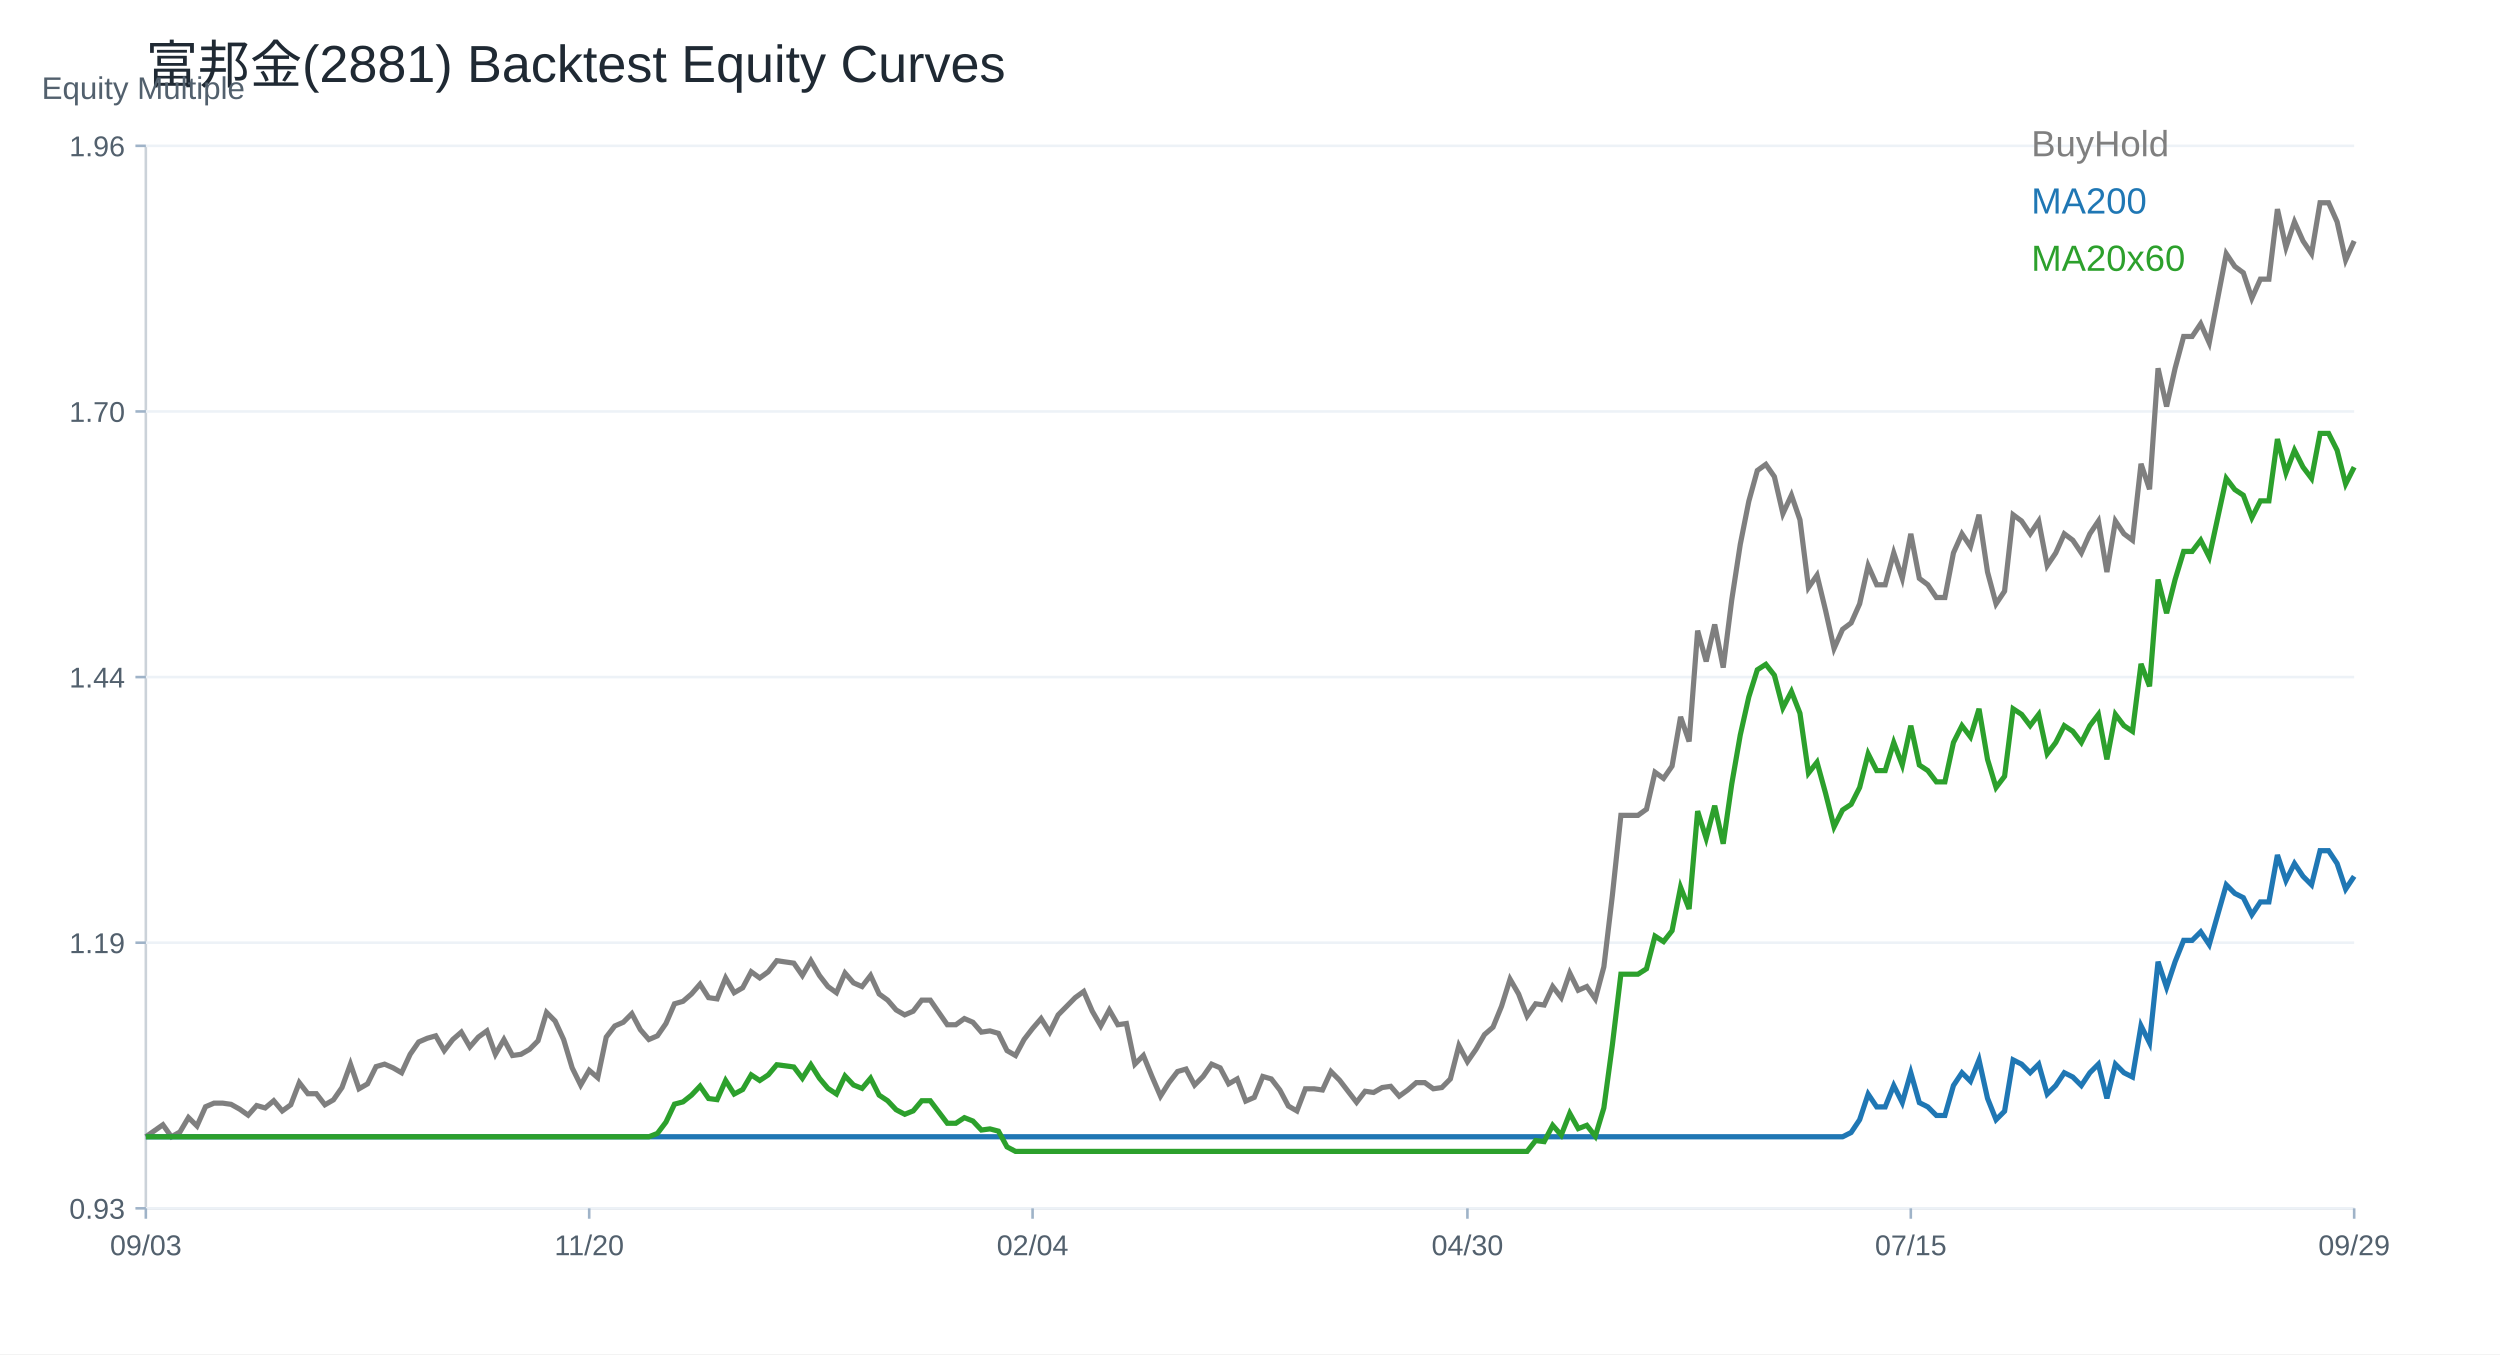
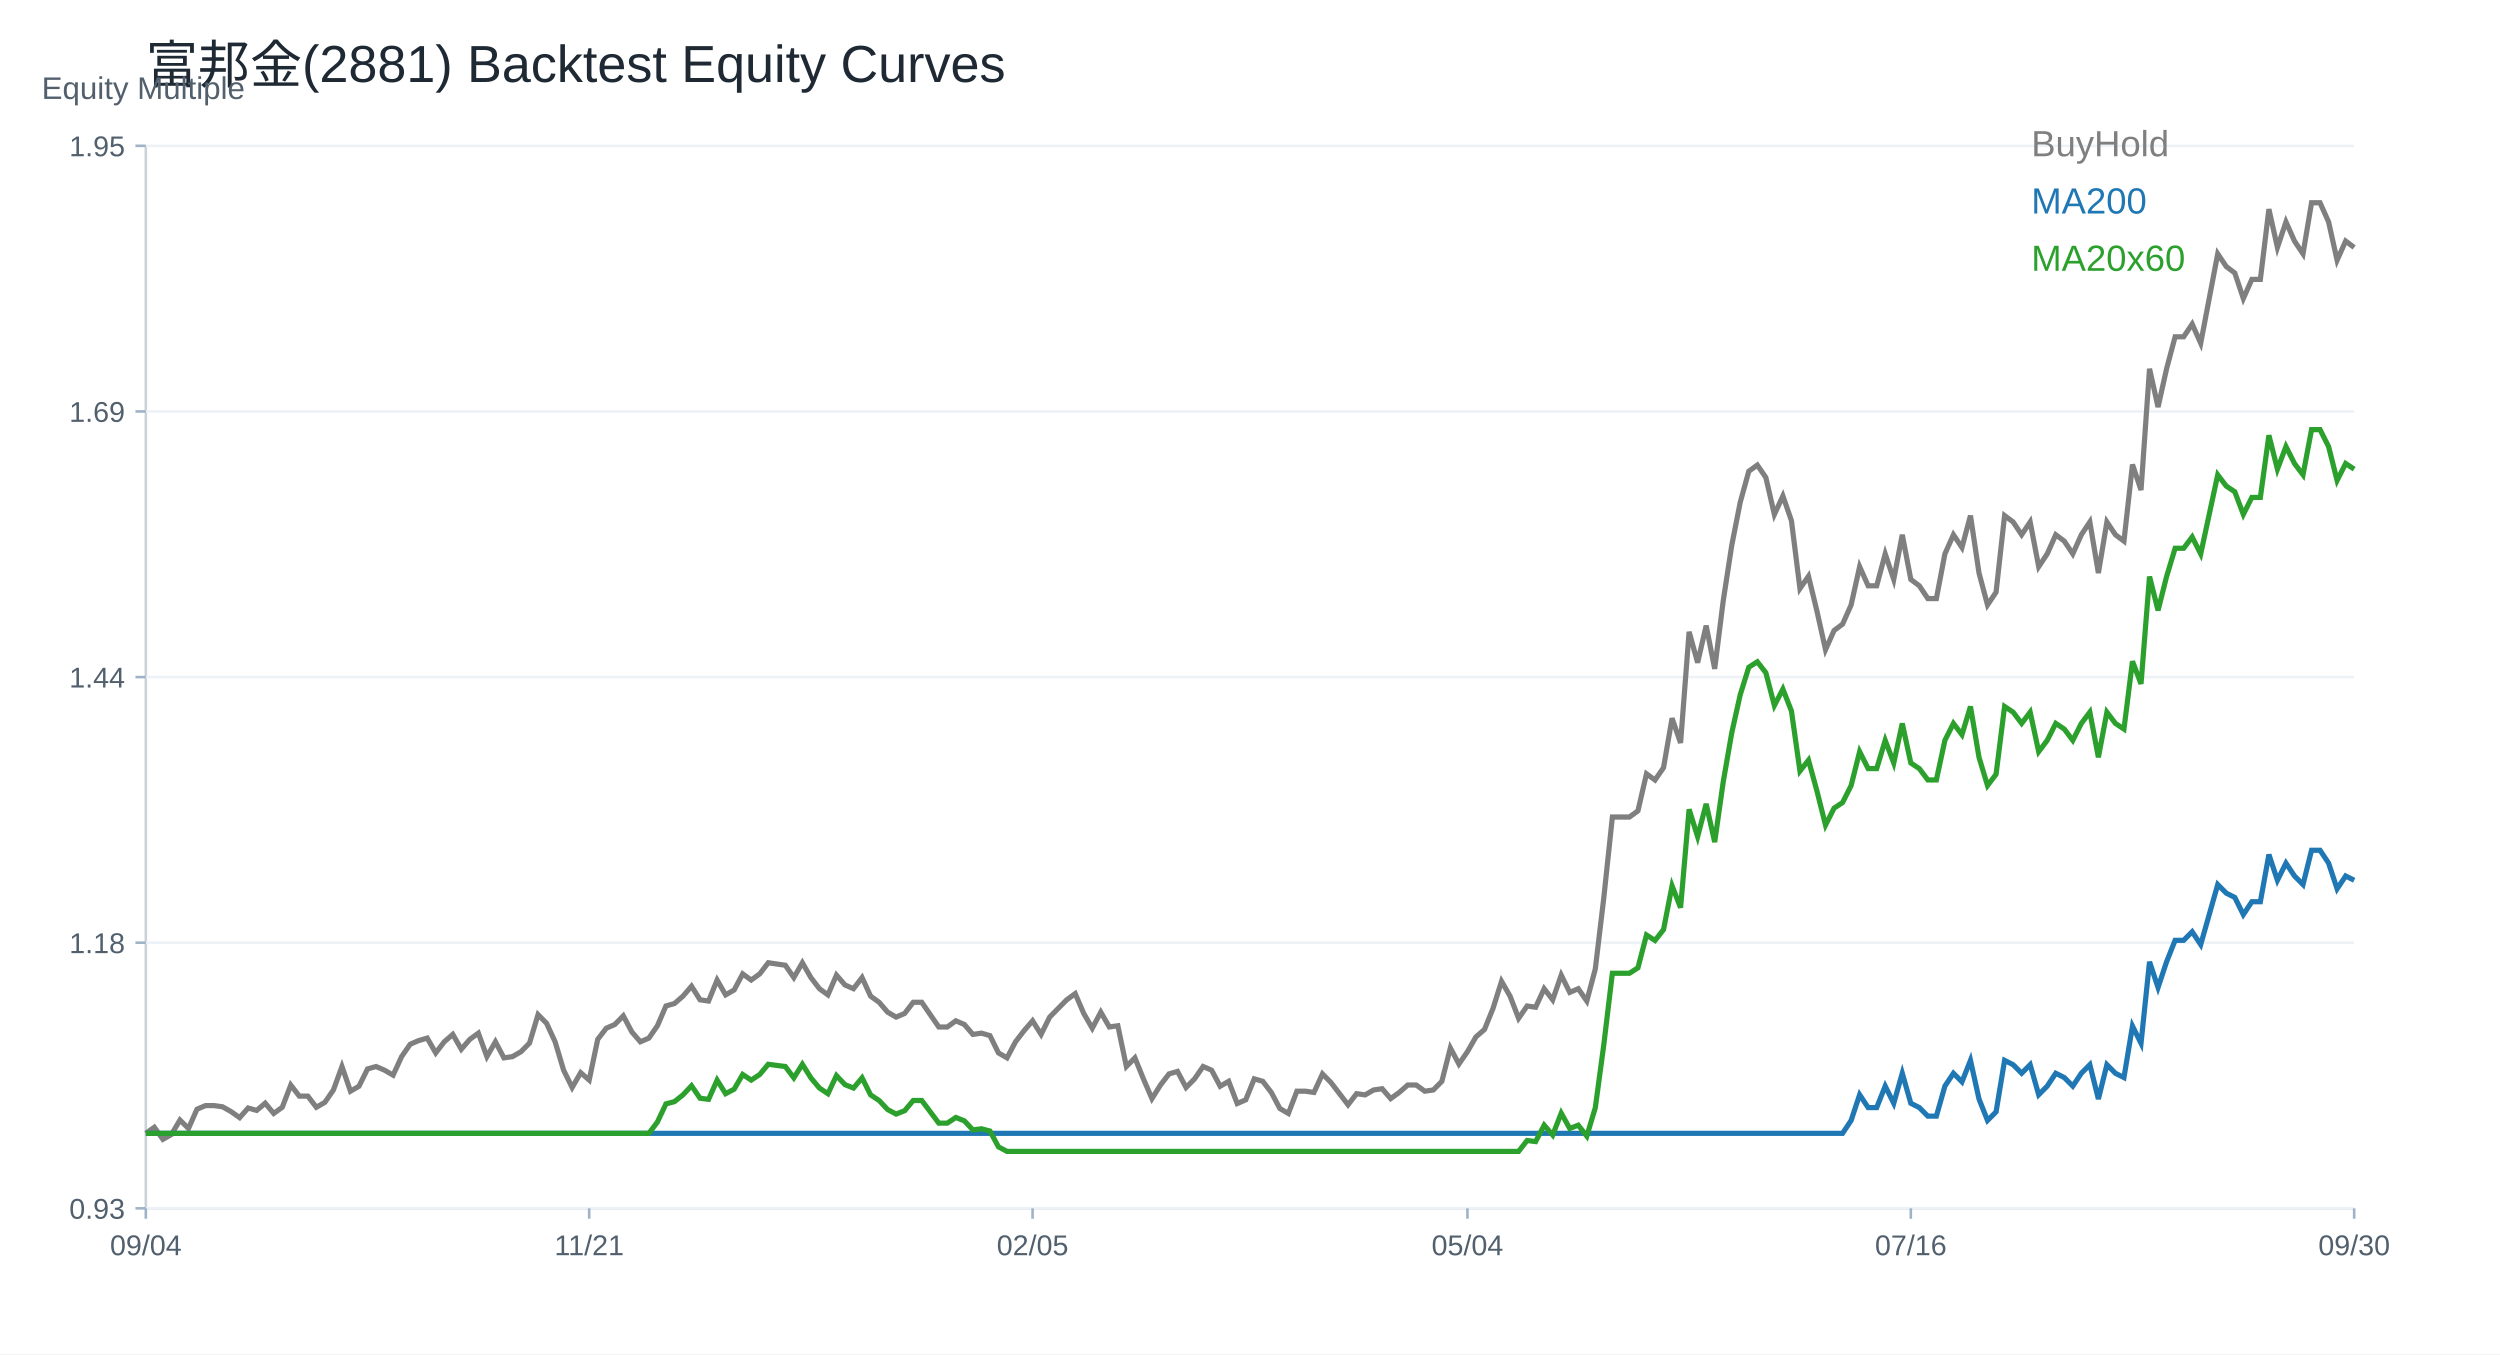
<svg xmlns="http://www.w3.org/2000/svg" width="960" height="520" viewBox="0 0 960 520">
  <rect width="100%" height="100%" fill="white" />
  <text x="56.00" y="32.00" font-size="20" font-family="Arial" fill="#1f2933" text-anchor="start">富邦金(2881) Backtest Equity Curves</text>
  <line x1="56" y1="464" x2="904" y2="464" stroke="#cbd2d9" />
  <line x1="56" y1="56" x2="56" y2="464" stroke="#cbd2d9" />
  <text x="16.00" y="38.00" font-size="12" font-family="Arial" fill="#52606d" text-anchor="start">Equity Multiple</text>
  <line x1="56" y1="464.00" x2="904" y2="464.00" stroke="#edf2f7" />
  <line x1="52" y1="464.00" x2="56" y2="464.00" stroke="#9fb3c8" />
  <text x="48.00" y="468.00" font-size="11" font-family="Arial" fill="#52606d" text-anchor="end">0.93</text>
  <line x1="56" y1="362.00" x2="904" y2="362.00" stroke="#edf2f7" />
  <line x1="52" y1="362.00" x2="56" y2="362.00" stroke="#9fb3c8" />
-   <text x="48.00" y="366.00" font-size="11" font-family="Arial" fill="#52606d" text-anchor="end">1.19</text>
+   <text x="48.00" y="366.00" font-size="11" font-family="Arial" fill="#52606d" text-anchor="end">1.18</text>
  <line x1="56" y1="260.00" x2="904" y2="260.00" stroke="#edf2f7" />
  <line x1="52" y1="260.00" x2="56" y2="260.00" stroke="#9fb3c8" />
  <text x="48.00" y="264.00" font-size="11" font-family="Arial" fill="#52606d" text-anchor="end">1.44</text>
  <line x1="56" y1="158.00" x2="904" y2="158.00" stroke="#edf2f7" />
  <line x1="52" y1="158.00" x2="56" y2="158.00" stroke="#9fb3c8" />
-   <text x="48.00" y="162.00" font-size="11" font-family="Arial" fill="#52606d" text-anchor="end">1.70</text>
+   <text x="48.00" y="162.00" font-size="11" font-family="Arial" fill="#52606d" text-anchor="end">1.69</text>
  <line x1="56" y1="56.00" x2="904" y2="56.00" stroke="#edf2f7" />
  <line x1="52" y1="56.00" x2="56" y2="56.00" stroke="#9fb3c8" />
-   <text x="48.00" y="60.00" font-size="11" font-family="Arial" fill="#52606d" text-anchor="end">1.96</text>
+   <text x="48.00" y="60.00" font-size="11" font-family="Arial" fill="#52606d" text-anchor="end">1.95</text>
  <line x1="56.00" y1="464" x2="56.00" y2="468" stroke="#9fb3c8" />
-   <text x="56.00" y="482.00" font-size="11" font-family="Arial" fill="#52606d" text-anchor="middle">09/03</text>
+   <text x="56.00" y="482.00" font-size="11" font-family="Arial" fill="#52606d" text-anchor="middle">09/04</text>
  <line x1="226.25" y1="464" x2="226.25" y2="468" stroke="#9fb3c8" />
-   <text x="226.25" y="482.00" font-size="11" font-family="Arial" fill="#52606d" text-anchor="middle">11/20</text>
+   <text x="226.25" y="482.00" font-size="11" font-family="Arial" fill="#52606d" text-anchor="middle">11/21</text>
  <line x1="396.51" y1="464" x2="396.51" y2="468" stroke="#9fb3c8" />
-   <text x="396.51" y="482.00" font-size="11" font-family="Arial" fill="#52606d" text-anchor="middle">02/04</text>
+   <text x="396.51" y="482.00" font-size="11" font-family="Arial" fill="#52606d" text-anchor="middle">02/05</text>
  <line x1="563.49" y1="464" x2="563.49" y2="468" stroke="#9fb3c8" />
-   <text x="563.49" y="482.00" font-size="11" font-family="Arial" fill="#52606d" text-anchor="middle">04/30</text>
+   <text x="563.49" y="482.00" font-size="11" font-family="Arial" fill="#52606d" text-anchor="middle">05/04</text>
  <line x1="733.75" y1="464" x2="733.75" y2="468" stroke="#9fb3c8" />
-   <text x="733.75" y="482.00" font-size="11" font-family="Arial" fill="#52606d" text-anchor="middle">07/15</text>
+   <text x="733.75" y="482.00" font-size="11" font-family="Arial" fill="#52606d" text-anchor="middle">07/16</text>
  <line x1="904.00" y1="464" x2="904.00" y2="468" stroke="#9fb3c8" />
-   <text x="904.00" y="482.00" font-size="11" font-family="Arial" fill="#52606d" text-anchor="middle">09/29</text>
-   <polyline fill="none" stroke="#7f7f7f" stroke-width="2" points="56.00,436.52 59.27,434.22 62.55,431.91 65.82,436.52 69.10,434.68 72.37,429.14 75.64,432.37 78.92,424.99 82.19,423.60 85.47,423.60 88.74,424.07 92.02,425.91 95.29,428.22 98.56,424.53 101.84,425.45 105.11,422.68 108.39,426.60 111.66,424.24 114.93,415.73 118.21,419.98 121.48,419.98 124.76,424.24 128.03,422.35 131.31,417.62 134.58,408.63 137.85,418.09 141.13,416.20 144.40,409.58 147.68,408.63 150.95,410.05 154.22,411.94 157.50,404.85 160.77,400.12 164.05,398.70 167.32,397.76 170.59,403.43 173.87,399.17 177.14,396.34 180.42,402.01 183.69,398.23 186.97,395.86 190.24,404.85 193.51,399.17 196.79,405.32 200.06,404.85 203.34,402.96 206.61,399.65 209.88,388.77 213.16,392.08 216.43,399.17 219.71,410.05 222.98,416.67 226.25,411.00 229.53,413.83 232.80,398.23 236.08,393.97 239.35,392.55 242.63,389.24 245.90,395.39 249.17,399.17 252.45,397.76 255.72,393.03 259.00,385.46 262.27,384.51 265.54,381.68 268.82,377.89 272.09,383.09 275.37,383.57 278.64,375.53 281.92,381.20 285.19,379.31 288.46,373.16 291.74,375.53 295.01,373.16 298.29,368.91 301.56,369.38 304.83,369.85 308.11,374.58 311.38,368.91 314.66,374.58 317.93,378.84 321.20,381.20 324.48,373.64 327.75,377.42 331.03,378.84 334.30,374.58 337.58,381.68 340.85,384.04 344.12,387.82 347.40,389.72 350.67,388.30 353.95,384.04 357.22,384.04 360.49,388.77 363.77,393.50 367.04,393.50 370.32,391.13 373.59,392.55 376.86,396.34 380.14,395.86 383.41,396.81 386.69,403.43 389.96,405.32 393.24,399.17 396.51,394.92 399.78,391.13 403.06,396.34 406.33,389.72 409.61,386.41 412.88,383.09 416.15,380.73 419.43,388.30 422.70,393.97 425.98,387.82 429.25,393.50 432.53,393.03 435.80,408.63 439.07,405.32 442.35,413.36 445.62,420.93 448.90,415.73 452.17,411.47 455.44,410.52 458.72,416.67 461.99,413.36 465.27,408.63 468.54,410.05 471.81,416.20 475.09,414.31 478.36,422.82 481.64,421.40 484.91,413.36 488.19,414.31 491.46,418.56 494.73,424.71 498.01,426.60 501.28,418.09 504.56,418.09 507.83,418.56 511.10,411.47 514.38,414.78 517.65,419.04 520.93,423.29 524.20,419.04 527.47,419.51 530.75,417.62 534.02,417.15 537.30,420.93 540.57,418.56 543.85,415.73 547.12,415.73 550.39,418.09 553.67,417.62 556.94,414.31 560.22,401.54 563.49,407.69 566.76,402.96 570.04,397.28 573.31,394.44 576.59,386.41 579.86,376.00 583.14,381.68 586.41,390.19 589.68,385.46 592.96,385.93 596.23,378.84 599.51,383.09 602.78,373.64 606.05,380.26 609.33,378.84 612.60,383.57 615.88,371.27 619.15,343.84 622.42,313.10 625.70,313.10 628.97,313.10 632.25,310.74 635.52,296.55 638.80,298.91 642.07,294.18 645.34,275.27 648.62,284.73 651.89,242.16 655.17,253.99 658.44,239.80 661.71,256.35 664.99,230.34 668.26,209.06 671.54,192.51 674.81,180.68 678.08,178.32 681.36,183.05 684.63,197.24 687.91,190.14 691.18,199.60 694.46,225.61 697.73,220.88 701.00,234.33 704.28,249.00 707.55,241.66 710.83,239.22 714.10,231.88 717.37,217.21 720.65,224.55 723.92,224.55 727.20,212.32 730.47,222.10 733.75,204.99 737.02,222.10 740.29,224.55 743.57,229.44 746.84,229.44 750.12,212.32 753.39,204.99 756.66,209.88 759.94,197.66 763.21,219.66 766.49,231.88 769.76,226.99 773.03,197.66 776.31,200.10 779.58,204.99 782.86,200.10 786.13,217.21 789.41,212.32 792.68,204.99 795.95,207.43 799.23,212.32 802.50,204.99 805.78,200.10 809.05,219.66 812.32,200.10 815.60,204.99 818.87,207.43 822.15,178.10 825.42,187.88 828.69,141.42 831.97,156.09 835.24,141.42 838.52,129.20 841.79,129.20 845.07,124.31 848.34,131.64 851.61,114.53 854.89,97.42 858.16,102.31 861.44,104.75 864.71,114.53 867.98,107.20 871.26,107.20 874.53,80.30 877.81,94.97 881.08,85.19 884.36,92.53 887.63,97.42 890.90,77.86 894.18,77.86 897.45,85.19 900.73,99.86 904.00,92.53" />
+   <text x="904.00" y="482.00" font-size="11" font-family="Arial" fill="#52606d" text-anchor="middle">09/30</text>
+   <polyline fill="none" stroke="#7f7f7f" stroke-width="2" points="56.00,435.19 59.27,432.88 62.55,437.50 65.82,435.65 69.10,430.10 72.37,433.34 75.64,425.94 78.92,424.55 82.19,424.55 85.47,425.01 88.74,426.86 92.02,429.18 95.29,425.47 98.56,426.40 101.84,423.62 105.11,427.56 108.39,425.19 111.66,416.65 114.93,420.92 118.21,420.92 121.48,425.19 124.76,423.29 128.03,418.55 131.31,409.54 134.58,419.02 137.85,417.12 141.13,410.48 144.40,409.54 147.68,410.96 150.95,412.86 154.22,405.74 157.50,401.00 160.77,399.58 164.05,398.63 167.32,404.32 170.59,400.05 173.87,397.21 177.14,402.90 180.42,399.10 183.69,396.73 186.97,405.74 190.24,400.05 193.51,406.22 196.79,405.74 200.06,403.85 203.34,400.53 206.61,389.62 209.88,392.94 213.16,400.05 216.43,410.96 219.71,417.60 222.98,411.91 226.25,414.75 229.53,399.10 232.80,394.84 236.08,393.41 239.35,390.09 242.63,396.26 245.90,400.05 249.17,398.63 252.45,393.89 255.72,386.30 259.00,385.35 262.27,382.51 265.54,378.71 268.82,383.93 272.09,384.40 275.37,376.34 278.64,382.03 281.92,380.14 285.19,373.97 288.46,376.34 291.74,373.97 295.01,369.70 298.29,370.18 301.56,370.65 304.83,375.39 308.11,369.70 311.38,375.39 314.66,379.66 317.93,382.03 321.20,374.44 324.48,378.24 327.75,379.66 331.03,375.39 334.30,382.51 337.58,384.88 340.85,388.67 344.12,390.57 347.40,389.15 350.67,384.88 353.95,384.88 357.22,389.62 360.49,394.36 363.77,394.36 367.04,391.99 370.32,393.41 373.59,397.21 376.86,396.73 380.14,397.68 383.41,404.32 386.69,406.22 389.96,400.05 393.24,395.78 396.51,391.99 399.78,397.21 403.06,390.57 406.33,387.25 409.61,383.93 412.88,381.56 416.15,389.15 419.43,394.84 422.70,388.67 425.98,394.36 429.25,393.89 432.53,409.54 435.80,406.22 439.07,414.28 442.35,421.87 445.62,416.65 448.90,412.38 452.17,411.43 455.44,417.60 458.72,414.28 461.99,409.54 465.27,410.96 468.54,417.12 471.81,415.23 475.09,423.76 478.36,422.34 481.64,414.28 484.91,415.23 488.19,419.50 491.46,425.66 494.73,427.56 498.01,419.02 501.28,419.02 504.56,419.50 507.83,412.38 511.10,415.70 514.38,419.97 517.65,424.24 520.93,419.97 524.20,420.44 527.47,418.55 530.75,418.07 534.02,421.87 537.30,419.50 540.57,416.65 543.85,416.65 547.12,419.02 550.39,418.55 553.67,415.23 556.94,402.42 560.22,408.59 563.49,403.85 566.76,398.16 570.04,395.31 573.31,387.25 576.59,376.82 579.86,382.51 583.14,391.04 586.41,386.30 589.68,386.77 592.96,379.66 596.23,383.93 599.51,374.44 602.78,381.08 606.05,379.66 609.33,384.40 612.60,372.07 615.88,344.57 619.15,313.74 622.42,313.74 625.70,313.74 628.97,311.37 632.25,297.15 635.52,299.52 638.80,294.78 642.07,275.81 645.34,285.29 648.62,242.61 651.89,254.47 655.17,240.24 658.44,256.84 661.71,230.76 664.99,209.42 668.26,192.82 671.54,180.96 674.81,178.59 678.08,183.34 681.36,197.56 684.63,190.45 687.91,199.93 691.18,226.01 694.46,221.27 697.73,234.76 701.00,249.47 704.28,242.11 707.55,239.66 710.83,232.30 714.10,217.60 717.37,224.95 720.65,224.95 723.92,212.69 727.20,222.50 730.47,205.34 733.75,222.50 737.02,224.95 740.29,229.85 743.57,229.85 746.84,212.69 750.12,205.34 753.39,210.24 756.66,197.98 759.94,220.05 763.21,232.30 766.49,227.40 769.76,197.98 773.03,200.43 776.31,205.34 779.58,200.43 782.86,217.60 786.13,212.69 789.41,205.34 792.68,207.79 795.95,212.69 799.23,205.34 802.50,200.43 805.78,220.05 809.05,200.43 812.32,205.34 815.60,207.79 818.87,178.37 822.15,188.18 825.42,141.60 828.69,156.31 831.97,141.60 835.24,129.34 838.52,129.34 841.79,124.44 845.07,131.79 848.34,114.63 851.61,97.47 854.89,102.37 858.16,104.82 861.44,114.63 864.71,107.28 867.98,107.28 871.26,80.31 874.53,95.02 877.81,85.21 881.08,92.57 884.36,97.47 887.63,77.86 890.90,77.86 894.18,85.21 897.45,99.92 900.73,92.57 904.00,95.02" />
  <text x="780.00" y="60.00" font-size="14" font-family="Arial" fill="#7f7f7f" text-anchor="start">BuyHold</text>
-   <polyline fill="none" stroke="#1f77b4" stroke-width="2" points="56.00,436.52 59.27,436.52 62.55,436.52 65.82,436.52 69.10,436.52 72.37,436.52 75.64,436.52 78.92,436.52 82.19,436.52 85.47,436.52 88.74,436.52 92.02,436.52 95.29,436.52 98.56,436.52 101.84,436.52 105.11,436.52 108.39,436.52 111.66,436.52 114.93,436.52 118.21,436.52 121.48,436.52 124.76,436.52 128.03,436.52 131.31,436.52 134.58,436.52 137.85,436.52 141.13,436.52 144.40,436.52 147.68,436.52 150.95,436.52 154.22,436.52 157.50,436.52 160.77,436.52 164.05,436.52 167.32,436.52 170.59,436.52 173.87,436.52 177.14,436.52 180.42,436.52 183.69,436.52 186.97,436.52 190.24,436.52 193.51,436.52 196.79,436.52 200.06,436.52 203.34,436.52 206.61,436.52 209.88,436.52 213.16,436.52 216.43,436.52 219.71,436.52 222.98,436.52 226.25,436.52 229.53,436.52 232.80,436.52 236.08,436.52 239.35,436.52 242.63,436.52 245.90,436.52 249.17,436.52 252.45,436.52 255.72,436.52 259.00,436.52 262.27,436.52 265.54,436.52 268.82,436.52 272.09,436.52 275.37,436.52 278.64,436.52 281.92,436.52 285.19,436.52 288.46,436.52 291.74,436.52 295.01,436.52 298.29,436.52 301.56,436.52 304.83,436.52 308.11,436.52 311.38,436.52 314.66,436.52 317.93,436.52 321.20,436.52 324.48,436.52 327.75,436.52 331.03,436.52 334.30,436.52 337.58,436.52 340.85,436.52 344.12,436.52 347.40,436.52 350.67,436.52 353.95,436.52 357.22,436.52 360.49,436.52 363.77,436.52 367.04,436.52 370.32,436.52 373.59,436.52 376.86,436.52 380.14,436.52 383.41,436.52 386.69,436.52 389.96,436.52 393.24,436.52 396.51,436.52 399.78,436.52 403.06,436.52 406.33,436.52 409.61,436.52 412.88,436.52 416.15,436.52 419.43,436.52 422.70,436.52 425.98,436.52 429.25,436.52 432.53,436.52 435.80,436.52 439.07,436.52 442.35,436.52 445.62,436.52 448.90,436.52 452.17,436.52 455.44,436.52 458.72,436.52 461.99,436.52 465.27,436.52 468.54,436.52 471.81,436.52 475.09,436.52 478.36,436.52 481.64,436.52 484.91,436.52 488.19,436.52 491.46,436.52 494.73,436.52 498.01,436.52 501.28,436.52 504.56,436.52 507.83,436.52 511.10,436.52 514.38,436.52 517.65,436.52 520.93,436.52 524.20,436.52 527.47,436.52 530.75,436.52 534.02,436.52 537.30,436.52 540.57,436.52 543.85,436.52 547.12,436.52 550.39,436.52 553.67,436.52 556.94,436.52 560.22,436.52 563.49,436.52 566.76,436.52 570.04,436.52 573.31,436.52 576.59,436.52 579.86,436.52 583.14,436.52 586.41,436.52 589.68,436.52 592.96,436.52 596.23,436.52 599.51,436.52 602.78,436.52 606.05,436.52 609.33,436.52 612.60,436.52 615.88,436.52 619.15,436.52 622.42,436.52 625.70,436.52 628.97,436.52 632.25,436.52 635.52,436.52 638.80,436.52 642.07,436.52 645.34,436.52 648.62,436.52 651.89,436.52 655.17,436.52 658.44,436.52 661.71,436.52 664.99,436.52 668.26,436.52 671.54,436.52 674.81,436.52 678.08,436.52 681.36,436.52 684.63,436.52 687.91,436.52 691.18,436.52 694.46,436.52 697.73,436.52 701.00,436.52 704.28,436.52 707.55,436.52 710.83,434.88 714.10,429.97 717.37,420.13 720.65,425.05 723.92,425.05 727.20,416.85 730.47,423.41 733.75,411.93 737.02,423.41 740.29,425.05 743.57,428.33 746.84,428.33 750.12,416.85 753.39,411.93 756.66,415.21 759.94,407.01 763.21,421.77 766.49,429.97 769.76,426.69 773.03,407.01 776.31,408.65 779.58,411.93 782.86,408.65 786.13,420.13 789.41,416.85 792.68,411.93 795.95,413.57 799.23,416.85 802.50,411.93 805.78,408.65 809.05,421.77 812.32,408.65 815.60,411.93 818.87,413.57 822.15,393.89 825.42,400.45 828.69,369.30 831.97,379.14 835.24,369.30 838.52,361.10 841.79,361.10 845.07,357.82 848.34,362.74 851.61,351.26 854.89,339.78 858.16,343.06 861.44,344.70 864.71,351.26 867.98,346.34 871.26,346.34 874.53,328.31 877.81,338.14 881.08,331.59 884.36,336.51 887.63,339.78 890.90,326.67 894.18,326.67 897.45,331.59 900.73,341.42 904.00,336.51" />
+   <polyline fill="none" stroke="#1f77b4" stroke-width="2" points="56.00,435.19 59.27,435.19 62.55,435.19 65.82,435.19 69.10,435.19 72.37,435.19 75.64,435.19 78.92,435.19 82.19,435.19 85.47,435.19 88.74,435.19 92.02,435.19 95.29,435.19 98.56,435.19 101.84,435.19 105.11,435.19 108.39,435.19 111.66,435.19 114.93,435.19 118.21,435.19 121.48,435.19 124.76,435.19 128.03,435.19 131.31,435.19 134.58,435.19 137.85,435.19 141.13,435.19 144.40,435.19 147.68,435.19 150.95,435.19 154.22,435.19 157.50,435.19 160.77,435.19 164.05,435.19 167.32,435.19 170.59,435.19 173.87,435.19 177.14,435.19 180.42,435.19 183.69,435.19 186.97,435.19 190.24,435.19 193.51,435.19 196.79,435.19 200.06,435.19 203.34,435.19 206.61,435.19 209.88,435.19 213.16,435.19 216.43,435.19 219.71,435.19 222.98,435.19 226.25,435.19 229.53,435.19 232.80,435.19 236.08,435.19 239.35,435.19 242.63,435.19 245.90,435.19 249.17,435.19 252.45,435.19 255.72,435.19 259.00,435.19 262.27,435.19 265.54,435.19 268.82,435.19 272.09,435.19 275.37,435.19 278.64,435.19 281.92,435.19 285.19,435.19 288.46,435.19 291.74,435.19 295.01,435.19 298.29,435.19 301.56,435.19 304.83,435.19 308.11,435.19 311.38,435.19 314.66,435.19 317.93,435.19 321.20,435.19 324.48,435.19 327.75,435.19 331.03,435.19 334.30,435.19 337.58,435.19 340.85,435.19 344.12,435.19 347.40,435.19 350.67,435.19 353.95,435.19 357.22,435.19 360.49,435.19 363.77,435.19 367.04,435.19 370.32,435.19 373.59,435.19 376.86,435.19 380.14,435.19 383.41,435.19 386.69,435.19 389.96,435.19 393.24,435.19 396.51,435.19 399.78,435.19 403.06,435.19 406.33,435.19 409.61,435.19 412.88,435.19 416.15,435.19 419.43,435.19 422.70,435.19 425.98,435.19 429.25,435.19 432.53,435.19 435.80,435.19 439.07,435.19 442.35,435.19 445.62,435.19 448.90,435.19 452.17,435.19 455.44,435.19 458.72,435.19 461.99,435.19 465.27,435.19 468.54,435.19 471.81,435.19 475.09,435.19 478.36,435.19 481.64,435.19 484.91,435.19 488.19,435.19 491.46,435.19 494.73,435.19 498.01,435.19 501.28,435.19 504.56,435.19 507.83,435.19 511.10,435.19 514.38,435.19 517.65,435.19 520.93,435.19 524.20,435.19 527.47,435.19 530.75,435.19 534.02,435.19 537.30,435.19 540.57,435.19 543.85,435.19 547.12,435.19 550.39,435.19 553.67,435.19 556.94,435.19 560.22,435.19 563.49,435.19 566.76,435.19 570.04,435.19 573.31,435.19 576.59,435.19 579.86,435.19 583.14,435.19 586.41,435.19 589.68,435.19 592.96,435.19 596.23,435.19 599.51,435.19 602.78,435.19 606.05,435.19 609.33,435.19 612.60,435.19 615.88,435.19 619.15,435.19 622.42,435.19 625.70,435.19 628.97,435.19 632.25,435.19 635.52,435.19 638.80,435.19 642.07,435.19 645.34,435.19 648.62,435.19 651.89,435.19 655.17,435.19 658.44,435.19 661.71,435.19 664.99,435.19 668.26,435.19 671.54,435.19 674.81,435.19 678.08,435.19 681.36,435.19 684.63,435.19 687.91,435.19 691.18,435.19 694.46,435.19 697.73,435.19 701.00,435.19 704.28,435.19 707.55,435.19 710.83,430.25 714.10,420.37 717.37,425.31 720.65,425.31 723.92,417.07 727.20,423.66 730.47,412.13 733.75,423.66 737.02,425.31 740.29,428.60 743.57,428.60 746.84,417.07 750.12,412.13 753.39,415.43 756.66,407.19 759.94,422.02 763.21,430.25 766.49,426.96 769.76,407.19 773.03,408.84 776.31,412.13 779.58,408.84 782.86,420.37 786.13,417.07 789.41,412.13 792.68,413.78 795.95,417.07 799.23,412.13 802.50,408.84 805.78,422.02 809.05,408.84 812.32,412.13 815.60,413.78 818.87,394.02 822.15,400.61 825.42,369.32 828.69,379.20 831.97,369.32 835.24,361.08 838.52,361.08 841.79,357.79 845.07,362.73 848.34,351.20 851.61,339.67 854.89,342.97 858.16,344.61 861.44,351.20 864.71,346.26 867.98,346.26 871.26,328.14 874.53,338.02 877.81,331.44 881.08,336.38 884.36,339.67 887.63,326.50 890.90,326.50 894.18,331.44 897.45,341.32 900.73,336.38 904.00,338.02" />
  <text x="780.00" y="82.00" font-size="14" font-family="Arial" fill="#1f77b4" text-anchor="start">MA200</text>
-   <polyline fill="none" stroke="#2ca02c" stroke-width="2" points="56.00,436.52 59.27,436.52 62.55,436.52 65.82,436.52 69.10,436.52 72.37,436.52 75.64,436.52 78.92,436.52 82.19,436.52 85.47,436.52 88.74,436.52 92.02,436.52 95.29,436.52 98.56,436.52 101.84,436.52 105.11,436.52 108.39,436.52 111.66,436.52 114.93,436.52 118.21,436.52 121.48,436.52 124.76,436.52 128.03,436.52 131.31,436.52 134.58,436.52 137.85,436.52 141.13,436.52 144.40,436.52 147.68,436.52 150.95,436.52 154.22,436.52 157.50,436.52 160.77,436.52 164.05,436.52 167.32,436.52 170.59,436.52 173.87,436.52 177.14,436.52 180.42,436.52 183.69,436.52 186.97,436.52 190.24,436.52 193.51,436.52 196.79,436.52 200.06,436.52 203.34,436.52 206.61,436.52 209.88,436.52 213.16,436.52 216.43,436.52 219.71,436.52 222.98,436.52 226.25,436.52 229.53,436.52 232.80,436.52 236.08,436.52 239.35,436.52 242.63,436.52 245.90,436.52 249.17,436.52 252.45,435.23 255.72,430.90 259.00,423.99 262.27,423.12 265.54,420.53 268.82,417.07 272.09,421.83 275.37,422.26 278.64,414.91 281.92,420.10 285.19,418.37 288.46,412.75 291.74,414.91 295.01,412.75 298.29,408.86 301.56,409.29 304.83,409.72 308.11,414.05 311.38,408.86 314.66,414.05 317.93,417.94 321.20,420.10 324.48,413.18 327.75,416.64 331.03,417.94 334.30,414.05 337.58,420.53 340.85,422.69 344.12,426.15 347.40,427.88 350.67,426.58 353.95,422.69 357.22,422.69 360.49,427.01 363.77,431.34 367.04,431.34 370.32,429.18 373.59,430.47 376.86,433.93 380.14,433.50 383.41,434.36 386.69,440.41 389.96,442.14 393.24,442.14 396.51,442.14 399.78,442.14 403.06,442.14 406.33,442.14 409.61,442.14 412.88,442.14 416.15,442.14 419.43,442.14 422.70,442.14 425.98,442.14 429.25,442.14 432.53,442.14 435.80,442.14 439.07,442.14 442.35,442.14 445.62,442.14 448.90,442.14 452.17,442.14 455.44,442.14 458.72,442.14 461.99,442.14 465.27,442.14 468.54,442.14 471.81,442.14 475.09,442.14 478.36,442.14 481.64,442.14 484.91,442.14 488.19,442.14 491.46,442.14 494.73,442.14 498.01,442.14 501.28,442.14 504.56,442.14 507.83,442.14 511.10,442.14 514.38,442.14 517.65,442.14 520.93,442.14 524.20,442.14 527.47,442.14 530.75,442.14 534.02,442.14 537.30,442.14 540.57,442.14 543.85,442.14 547.12,442.14 550.39,442.14 553.67,442.14 556.94,442.14 560.22,442.14 563.49,442.14 566.76,442.14 570.04,442.14 573.31,442.14 576.59,442.14 579.86,442.14 583.14,442.14 586.41,442.14 589.68,437.97 592.96,438.39 596.23,432.12 599.51,435.88 602.78,427.53 606.05,433.38 609.33,432.12 612.60,436.30 615.88,425.44 619.15,401.23 622.42,374.09 625.70,374.09 628.97,374.09 632.25,372.01 635.52,359.48 638.80,361.57 642.07,357.39 645.34,340.70 648.62,349.05 651.89,311.47 655.17,321.91 658.44,309.39 661.71,324.00 664.99,301.04 668.26,282.25 671.54,267.64 674.81,257.20 678.08,255.11 681.36,259.29 684.63,271.81 687.91,265.55 691.18,273.90 694.46,296.86 697.73,292.69 701.00,304.56 704.28,317.51 707.55,311.03 710.83,308.87 714.10,302.40 717.37,289.45 720.65,295.92 723.92,295.92 727.20,285.13 730.47,293.77 733.75,278.66 737.02,293.77 740.29,295.92 743.57,300.24 746.84,300.24 750.12,285.13 753.39,278.66 756.66,282.97 759.94,272.18 763.21,291.61 766.49,302.40 769.76,298.08 773.03,272.18 776.31,274.34 779.58,278.66 782.86,274.34 786.13,289.45 789.41,285.13 792.68,278.66 795.95,280.82 799.23,285.13 802.50,278.66 805.78,274.34 809.05,291.61 812.32,274.34 815.60,278.66 818.87,280.82 822.15,254.92 825.42,263.55 828.69,222.54 831.97,235.49 835.24,222.54 838.52,211.75 841.79,211.75 845.07,207.44 848.34,213.91 851.61,198.80 854.89,183.70 858.16,188.01 861.44,190.17 864.71,198.80 867.98,192.33 871.26,192.33 874.53,168.59 877.81,181.54 881.08,172.90 884.36,179.38 887.63,183.70 890.90,166.43 894.18,166.43 897.45,172.90 900.73,185.85 904.00,179.38" />
+   <polyline fill="none" stroke="#2ca02c" stroke-width="2" points="56.00,435.19 59.27,435.19 62.55,435.19 65.82,435.19 69.10,435.19 72.37,435.19 75.64,435.19 78.92,435.19 82.19,435.19 85.47,435.19 88.74,435.19 92.02,435.19 95.29,435.19 98.56,435.19 101.84,435.19 105.11,435.19 108.39,435.19 111.66,435.19 114.93,435.19 118.21,435.19 121.48,435.19 124.76,435.19 128.03,435.19 131.31,435.19 134.58,435.19 137.85,435.19 141.13,435.19 144.40,435.19 147.68,435.19 150.95,435.19 154.22,435.19 157.50,435.19 160.77,435.19 164.05,435.19 167.32,435.19 170.59,435.19 173.87,435.19 177.14,435.19 180.42,435.19 183.69,435.19 186.97,435.19 190.24,435.19 193.51,435.19 196.79,435.19 200.06,435.19 203.34,435.19 206.61,435.19 209.88,435.19 213.16,435.19 216.43,435.19 219.71,435.19 222.98,435.19 226.25,435.19 229.53,435.19 232.80,435.19 236.08,435.19 239.35,435.19 242.63,435.19 245.90,435.19 249.17,435.19 252.45,430.85 255.72,423.89 259.00,423.02 262.27,420.42 265.54,416.94 268.82,421.72 272.09,422.15 275.37,414.77 278.64,419.98 281.92,418.24 285.19,412.60 288.46,414.77 291.74,412.60 295.01,408.68 298.29,409.12 301.56,409.55 304.83,413.90 308.11,408.68 311.38,413.90 314.66,417.81 317.93,419.98 321.20,413.03 324.48,416.51 327.75,417.81 331.03,413.90 334.30,420.42 337.58,422.59 340.85,426.07 344.12,427.80 347.40,426.50 350.67,422.59 353.95,422.59 357.22,426.93 360.49,431.28 363.77,431.28 367.04,429.11 370.32,430.41 373.59,433.89 376.86,433.45 380.14,434.32 383.41,440.40 386.69,442.14 389.96,442.14 393.24,442.14 396.51,442.14 399.78,442.14 403.06,442.14 406.33,442.14 409.61,442.14 412.88,442.14 416.15,442.14 419.43,442.14 422.70,442.14 425.98,442.14 429.25,442.14 432.53,442.14 435.80,442.14 439.07,442.14 442.35,442.14 445.62,442.14 448.90,442.14 452.17,442.14 455.44,442.14 458.72,442.14 461.99,442.14 465.27,442.14 468.54,442.14 471.81,442.14 475.09,442.14 478.36,442.14 481.64,442.14 484.91,442.14 488.19,442.14 491.46,442.14 494.73,442.14 498.01,442.14 501.28,442.14 504.56,442.14 507.83,442.14 511.10,442.14 514.38,442.14 517.65,442.14 520.93,442.14 524.20,442.14 527.47,442.14 530.75,442.14 534.02,442.14 537.30,442.14 540.57,442.14 543.85,442.14 547.12,442.14 550.39,442.14 553.67,442.14 556.94,442.14 560.22,442.14 563.49,442.14 566.76,442.14 570.04,442.14 573.31,442.14 576.59,442.14 579.86,442.14 583.14,442.14 586.41,437.95 589.68,438.37 592.96,432.07 596.23,435.85 599.51,427.45 602.78,433.33 606.05,432.07 609.33,436.27 612.60,425.36 615.88,401.01 619.15,373.73 622.42,373.73 625.70,373.73 628.97,371.64 632.25,359.05 635.52,361.14 638.80,356.95 642.07,340.16 645.34,348.55 648.62,310.78 651.89,321.27 655.17,308.68 658.44,323.37 661.71,300.29 664.99,281.41 668.26,266.72 671.54,256.22 674.81,254.13 678.08,258.32 681.36,270.91 684.63,264.62 687.91,273.01 691.18,296.09 694.46,291.90 697.73,303.83 701.00,316.85 704.28,310.34 707.55,308.17 710.83,301.66 714.10,288.64 717.37,295.15 720.65,295.15 723.92,284.30 727.20,292.98 730.47,277.79 733.75,292.98 737.02,295.15 740.29,299.49 743.57,299.49 746.84,284.30 750.12,277.79 753.39,282.13 756.66,271.29 759.94,290.81 763.21,301.66 766.49,297.32 769.76,271.29 773.03,273.46 776.31,277.79 779.58,273.46 782.86,288.64 786.13,284.30 789.41,277.79 792.68,279.96 795.95,284.30 799.23,277.79 802.50,273.46 805.78,290.81 809.05,273.46 812.32,277.79 815.60,279.96 818.87,253.93 822.15,262.61 825.42,221.39 828.69,234.40 831.97,221.39 835.24,210.54 838.52,210.54 841.79,206.20 845.07,212.71 848.34,197.52 851.61,182.33 854.89,186.67 858.16,188.84 861.44,197.52 864.71,191.01 867.98,191.01 871.26,167.14 874.53,180.16 877.81,171.48 881.08,177.99 884.36,182.33 887.63,164.98 890.90,164.98 894.18,171.48 897.45,184.50 900.73,177.99 904.00,180.16" />
  <text x="780.00" y="104.00" font-size="14" font-family="Arial" fill="#2ca02c" text-anchor="start">MA20x60</text>
</svg>
